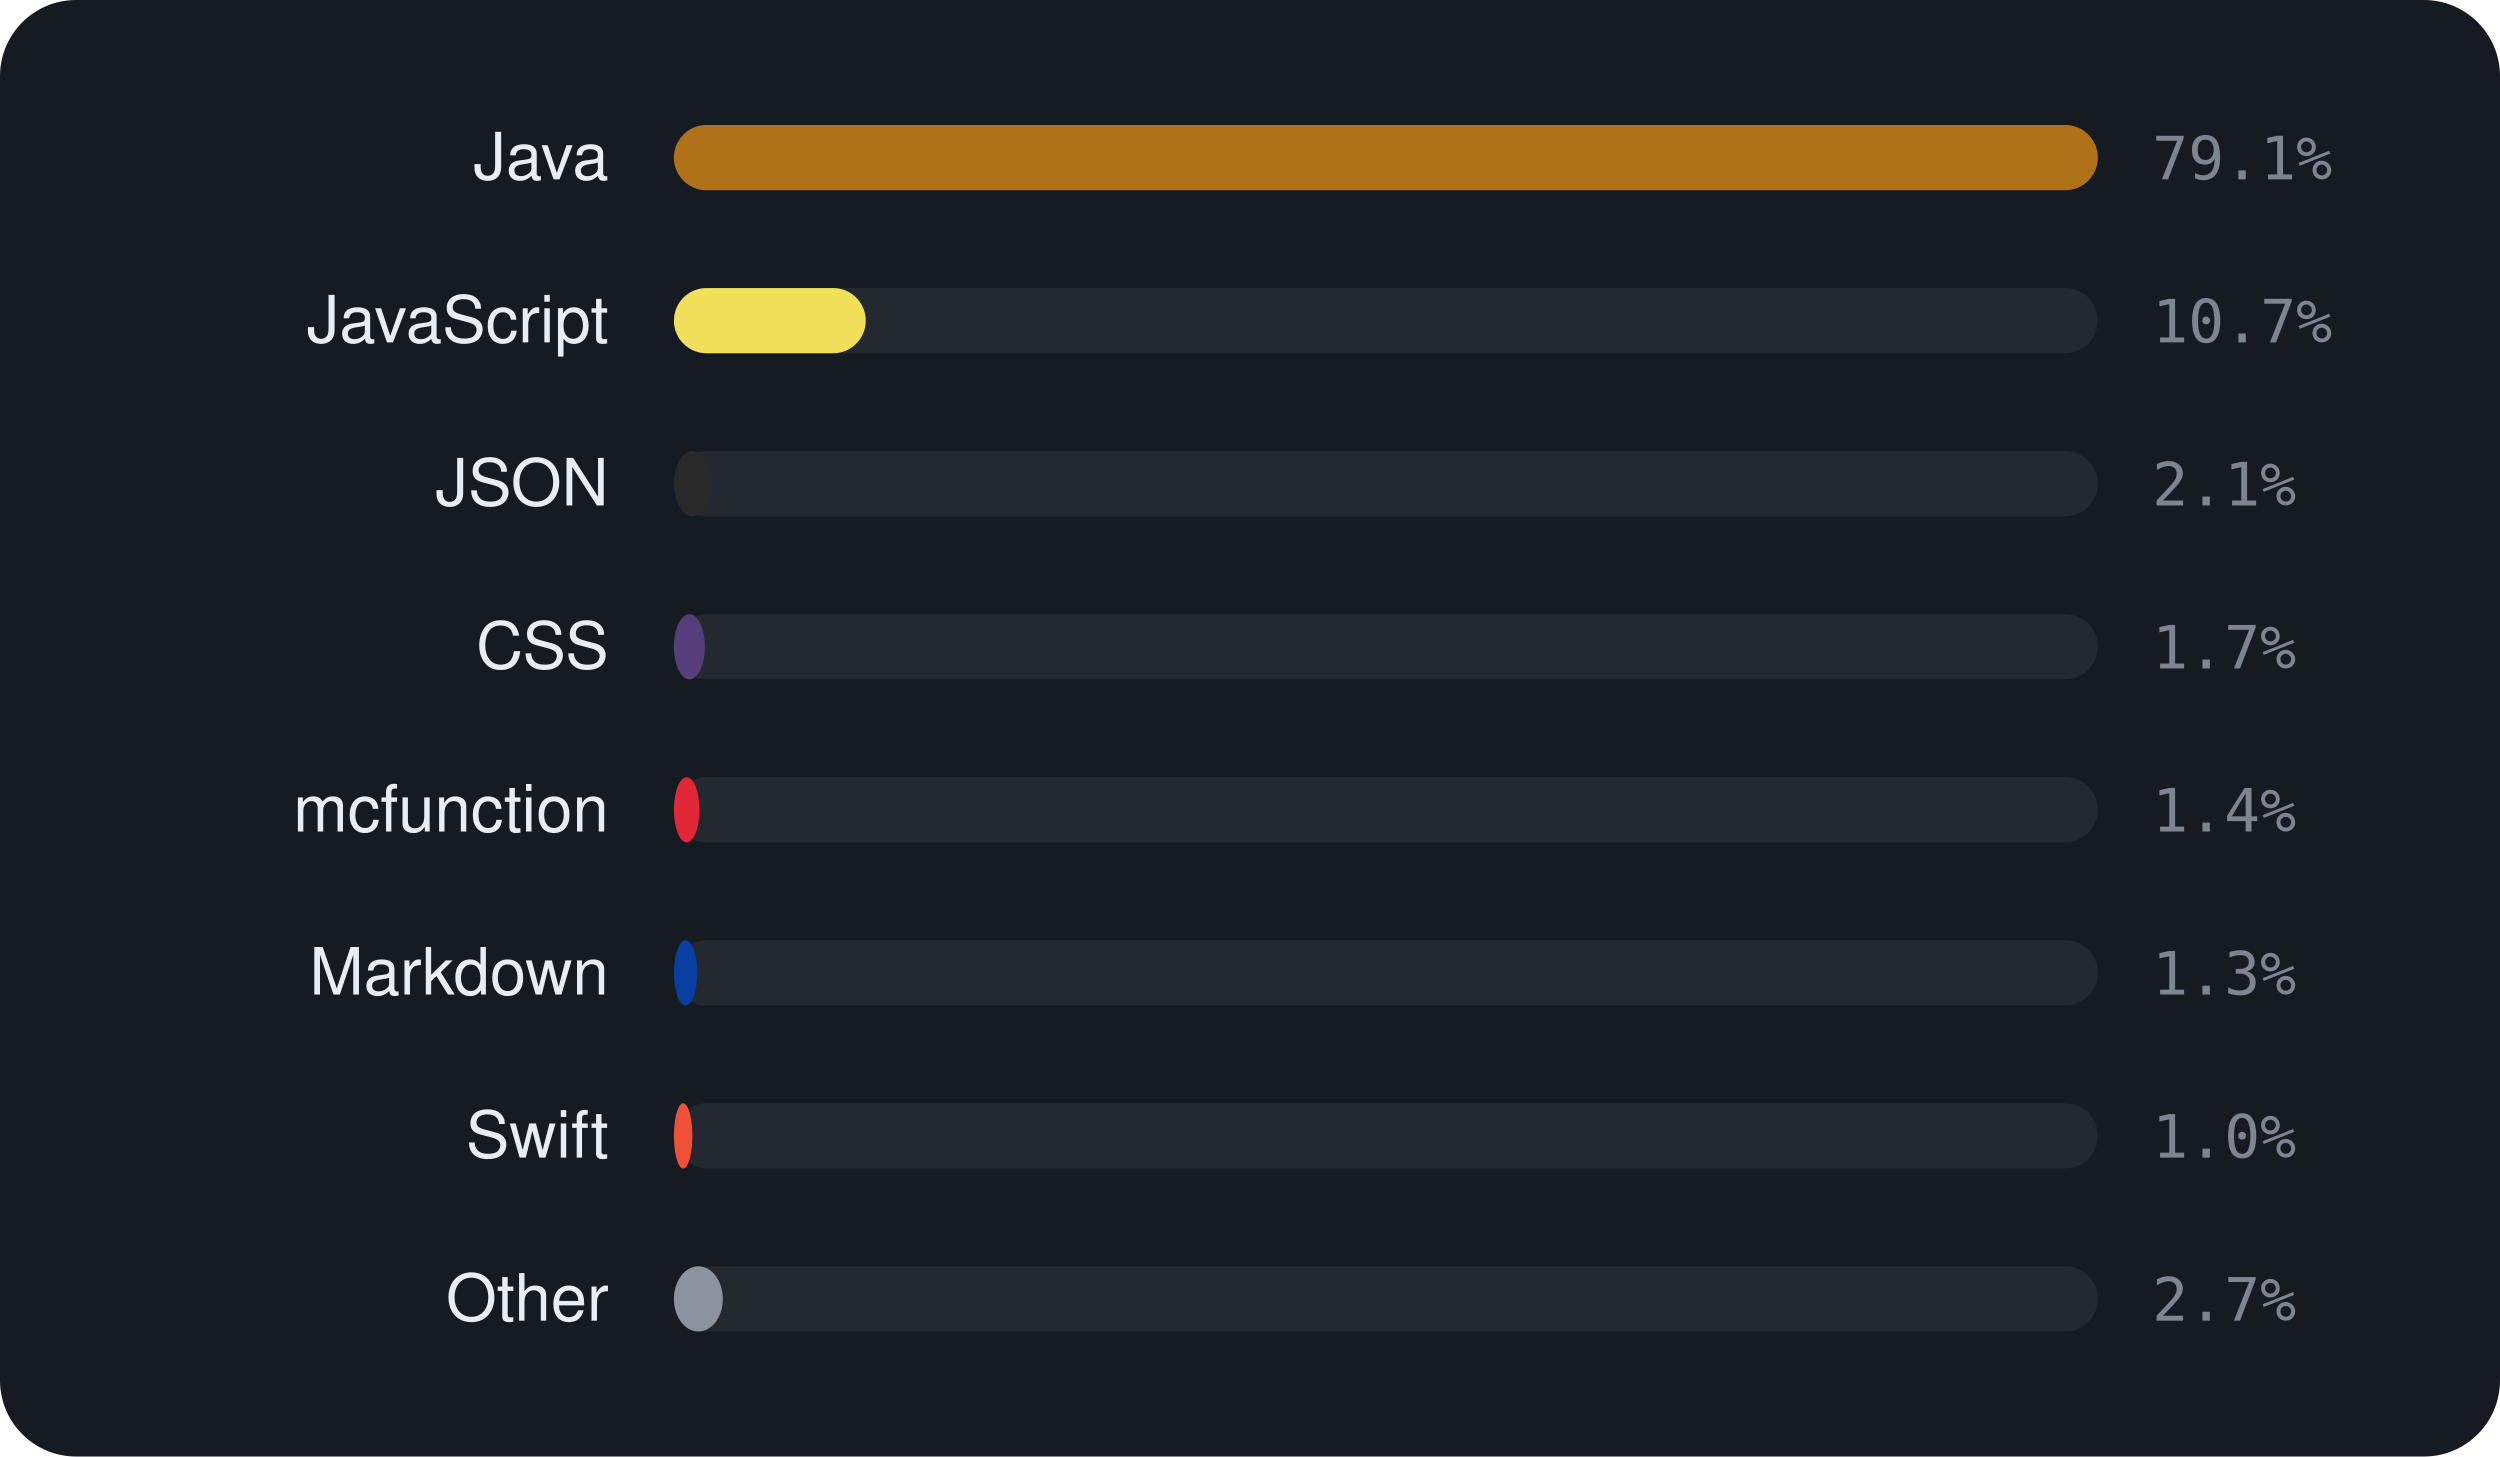
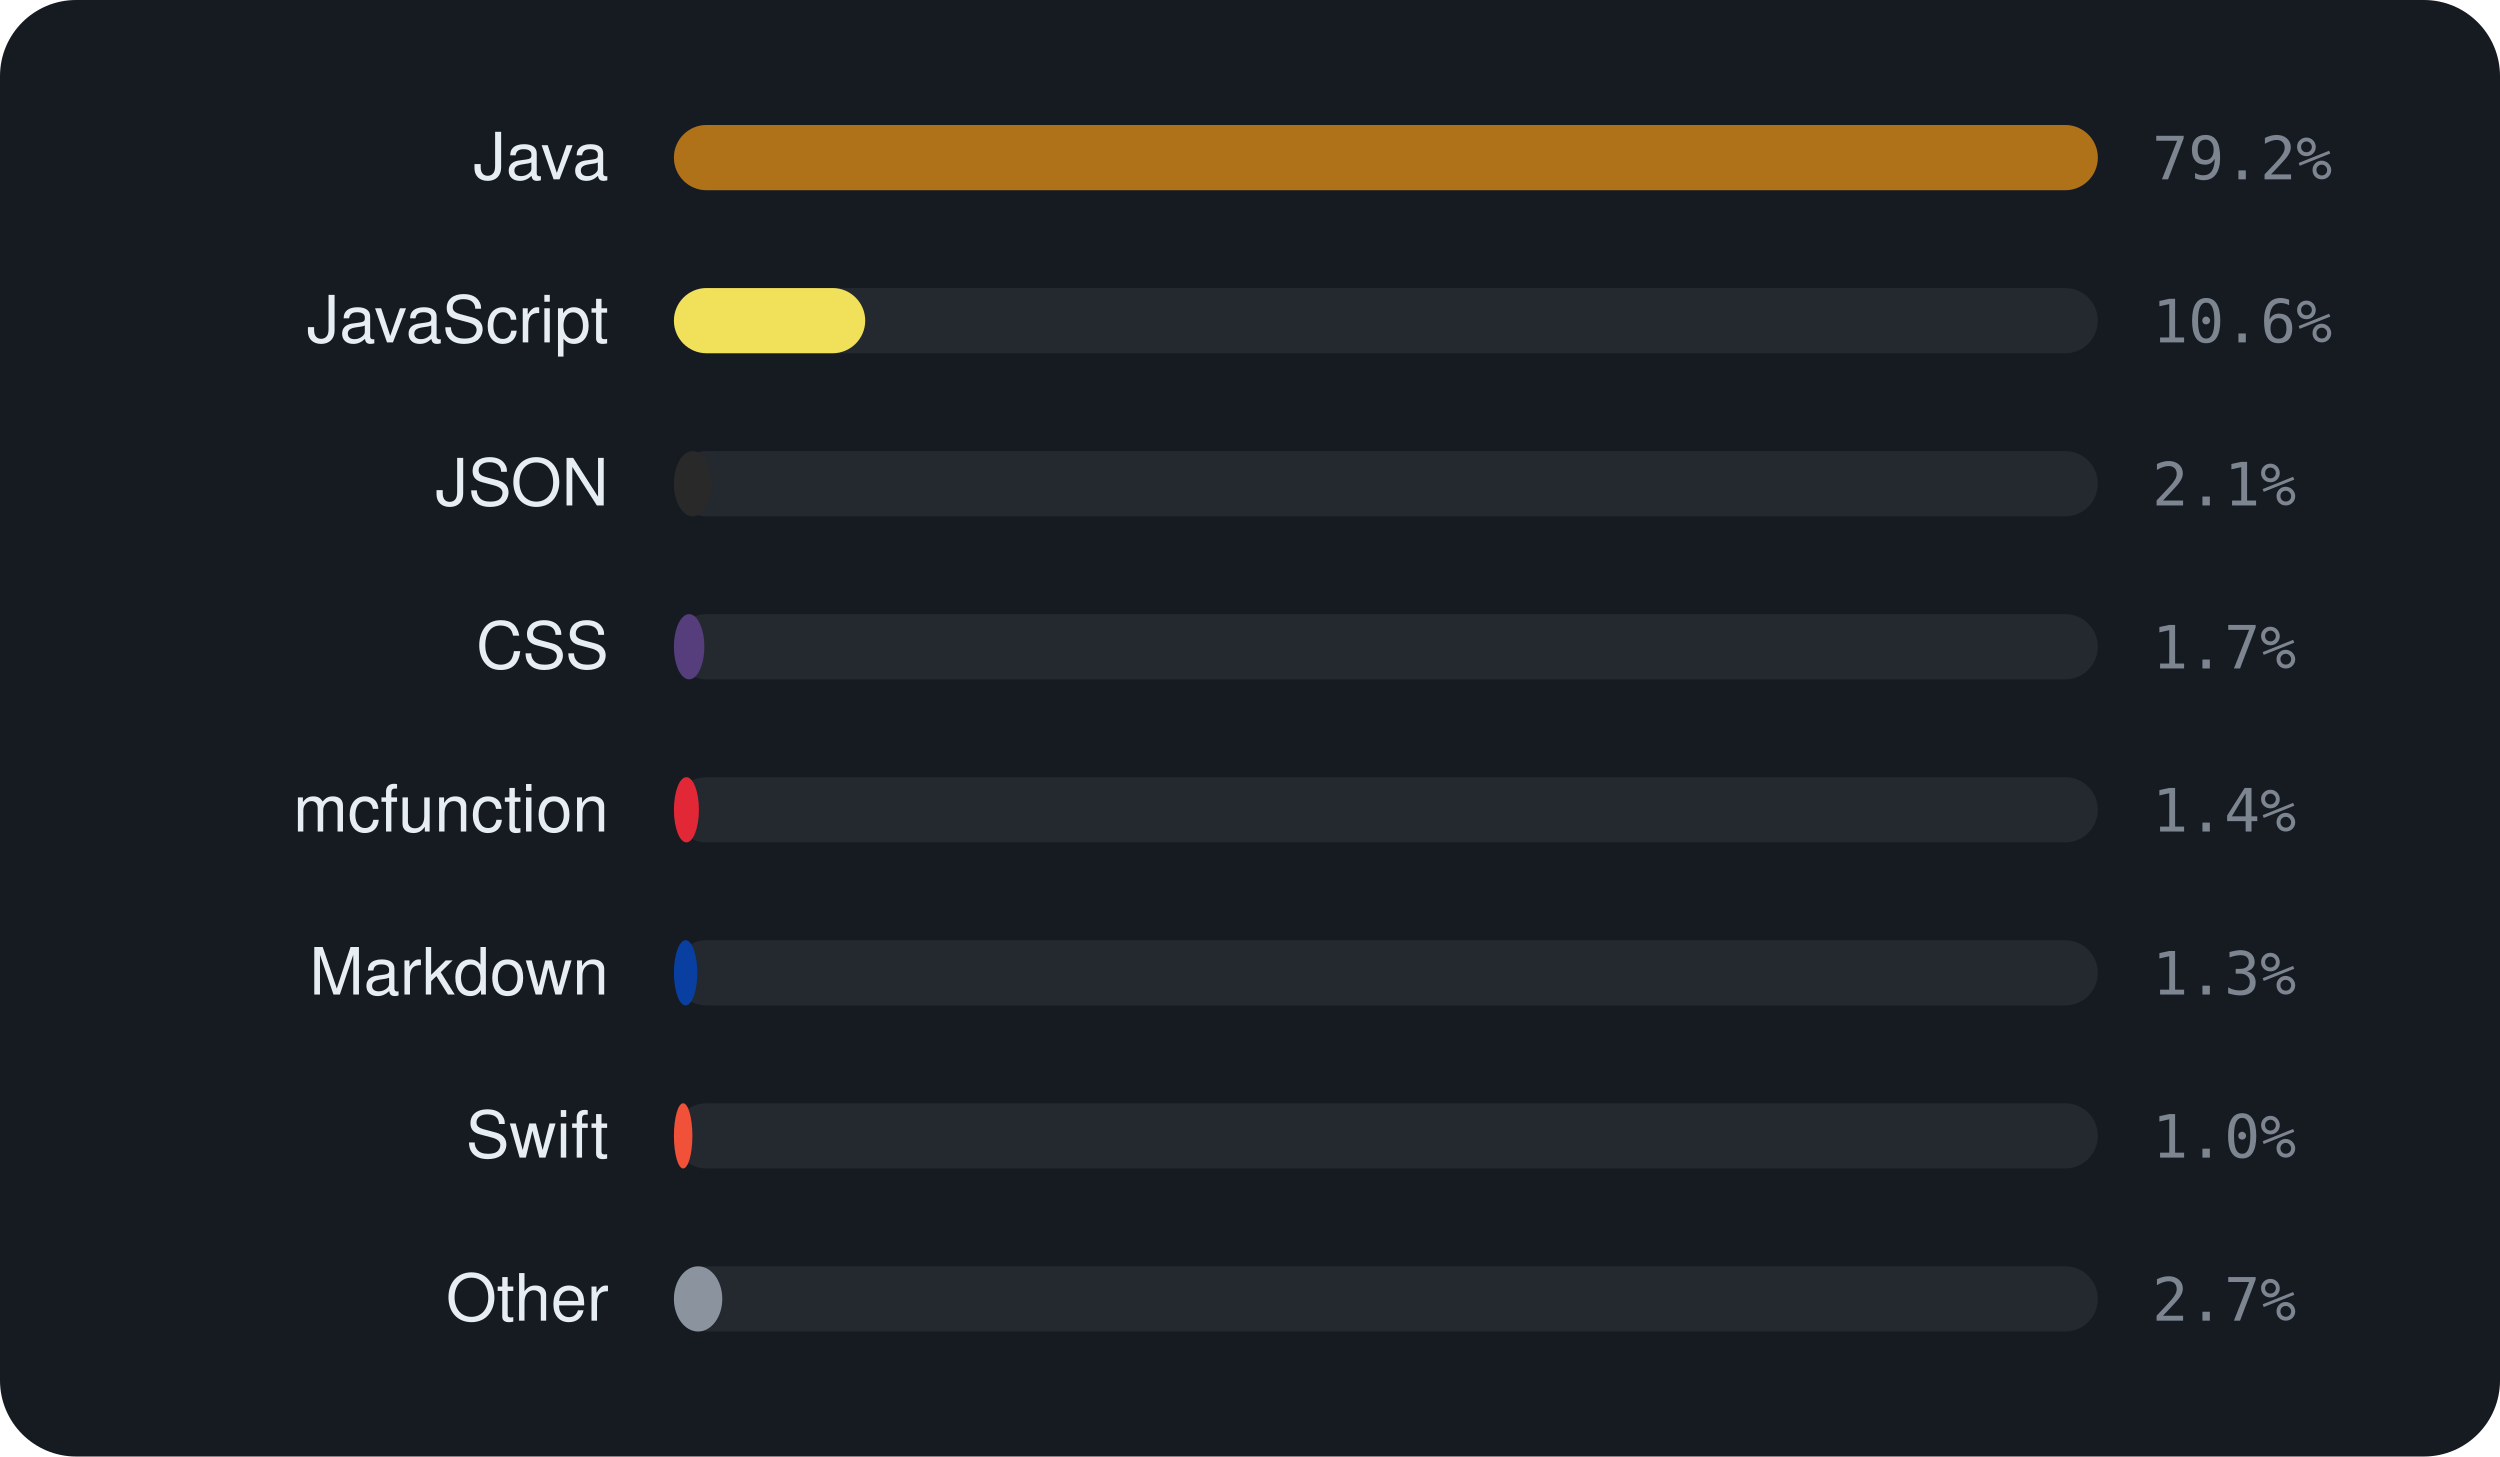
<svg xmlns="http://www.w3.org/2000/svg" viewBox="0 0 460 268" width="460" height="268" font-family="-apple-system,BlinkMacSystemFont,'Segoe UI',Helvetica,Arial,sans-serif">
  <rect width="460" height="268" rx="14" fill="#161b22" />
  <text x="112" y="33" text-anchor="end" font-size="12" fill="#e6edf3">Java</text>
  <rect x="124" y="23" width="262" height="12" rx="6" fill="rgba(255,255,255,0.06)" />
  <rect x="124" y="23" width="262.0" height="12" rx="6" fill="#b07219" />
-   <text x="396" y="33" font-size="11" font-family="monospace" fill="#7d8590">79.1%</text>
+   <text x="396" y="33" font-size="11" font-family="monospace" fill="#7d8590">79.2%</text>
  <text x="112" y="63" text-anchor="end" font-size="12" fill="#e6edf3">JavaScript</text>
  <rect x="124" y="53" width="262" height="12" rx="6" fill="rgba(255,255,255,0.06)" />
-   <rect x="124" y="53" width="35.3" height="12" rx="6" fill="#f1e05a" />
-   <text x="396" y="63" font-size="11" font-family="monospace" fill="#7d8590">10.7%</text>
+   <rect x="124" y="53" width="35.2" height="12" rx="6" fill="#f1e05a" />
+   <text x="396" y="63" font-size="11" font-family="monospace" fill="#7d8590">10.6%</text>
  <text x="112" y="93" text-anchor="end" font-size="12" fill="#e6edf3">JSON</text>
  <rect x="124" y="83" width="262" height="12" rx="6" fill="rgba(255,255,255,0.06)" />
  <rect x="124" y="83" width="6.9" height="12" rx="6" fill="#292929" />
  <text x="396" y="93" font-size="11" font-family="monospace" fill="#7d8590">2.1%</text>
  <text x="112" y="123" text-anchor="end" font-size="12" fill="#e6edf3">CSS</text>
  <rect x="124" y="113" width="262" height="12" rx="6" fill="rgba(255,255,255,0.06)" />
-   <rect x="124" y="113" width="5.7" height="12" rx="6" fill="#563d7c" />
+   <rect x="124" y="113" width="5.6" height="12" rx="6" fill="#563d7c" />
  <text x="396" y="123" font-size="11" font-family="monospace" fill="#7d8590">1.7%</text>
  <text x="112" y="153" text-anchor="end" font-size="12" fill="#e6edf3">mcfunction</text>
  <rect x="124" y="143" width="262" height="12" rx="6" fill="rgba(255,255,255,0.06)" />
-   <rect x="124" y="143" width="4.7" height="12" rx="6" fill="#E22837" />
+   <rect x="124" y="143" width="4.6" height="12" rx="6" fill="#E22837" />
  <text x="396" y="153" font-size="11" font-family="monospace" fill="#7d8590">1.4%</text>
  <text x="112" y="183" text-anchor="end" font-size="12" fill="#e6edf3">Markdown</text>
  <rect x="124" y="173" width="262" height="12" rx="6" fill="rgba(255,255,255,0.06)" />
  <rect x="124" y="173" width="4.3" height="12" rx="6" fill="#083fa1" />
  <text x="396" y="183" font-size="11" font-family="monospace" fill="#7d8590">1.3%</text>
  <text x="112" y="213" text-anchor="end" font-size="12" fill="#e6edf3">Swift</text>
  <rect x="124" y="203" width="262" height="12" rx="6" fill="rgba(255,255,255,0.06)" />
  <rect x="124" y="203" width="3.4" height="12" rx="6" fill="#F05138" />
  <text x="396" y="213" font-size="11" font-family="monospace" fill="#7d8590">1.0%</text>
  <text x="112" y="243" text-anchor="end" font-size="12" fill="#e6edf3">Other</text>
  <rect x="124" y="233" width="262" height="12" rx="6" fill="rgba(255,255,255,0.06)" />
-   <rect x="124" y="233" width="9.0" height="12" rx="6" fill="#8b949e" />
+   <rect x="124" y="233" width="8.9" height="12" rx="6" fill="#8b949e" />
  <text x="396" y="243" font-size="11" font-family="monospace" fill="#7d8590">2.7%</text>
</svg>
